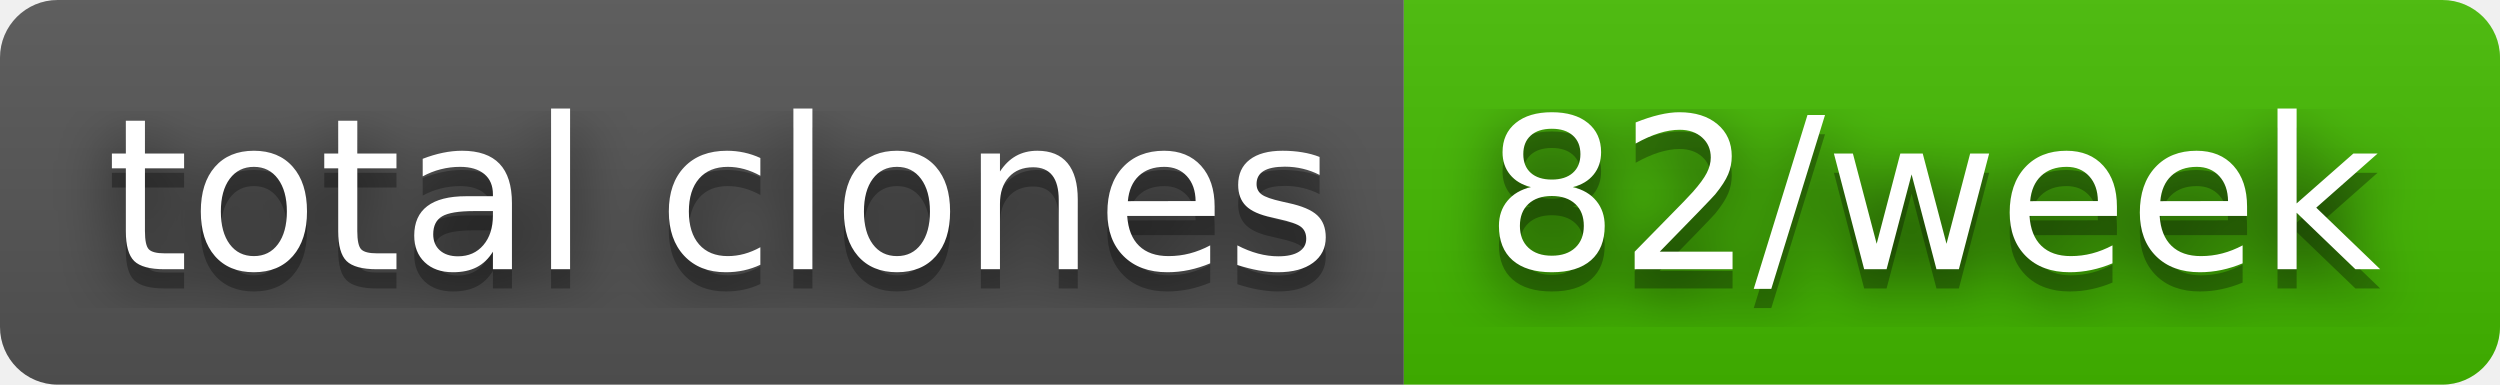
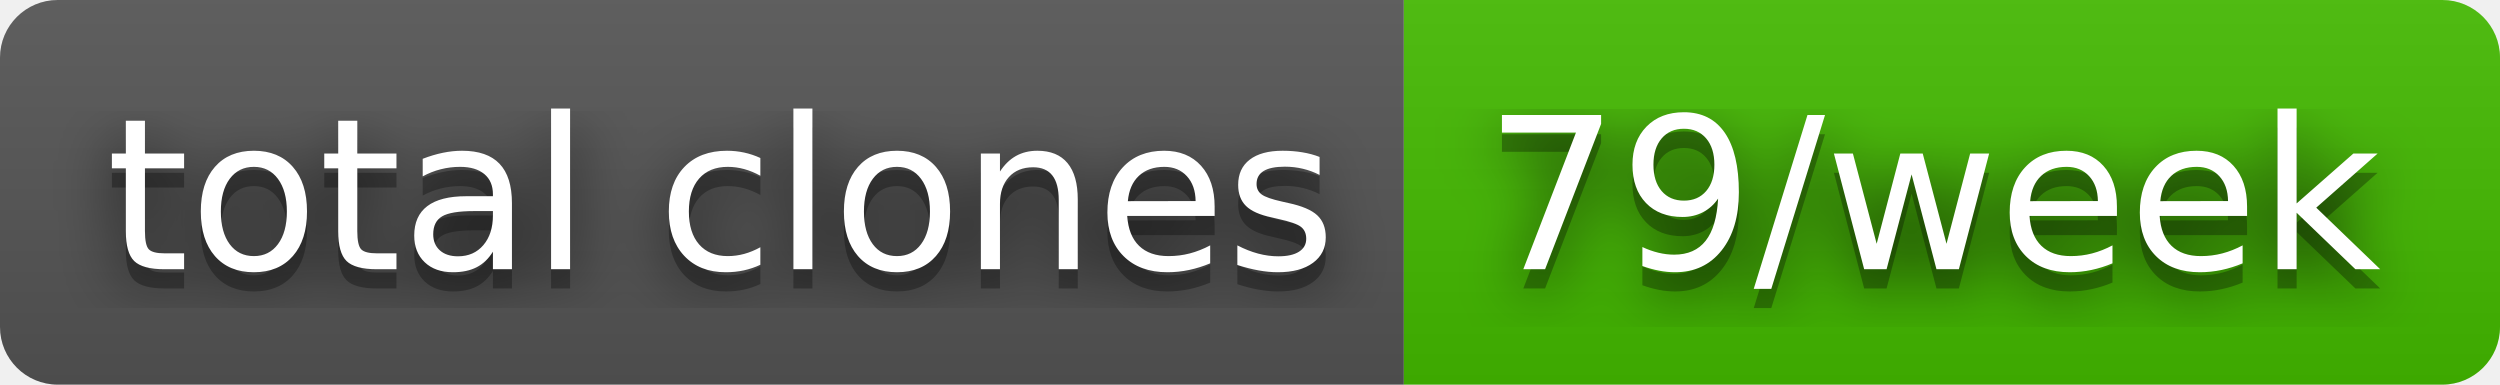
- <svg xmlns="http://www.w3.org/2000/svg" width="130" height="20" role="img" aria-label="total clones: 82/week">
+ <svg xmlns="http://www.w3.org/2000/svg" width="130" height="20" role="img" aria-label="total clones: 79/week">
  <filter id="blur">
    <feGaussianBlur stdDeviation="16" />
  </filter>
  <linearGradient id="s" x2="0" y2="100%">
    <stop offset="0" stop-color="#bbb" stop-opacity=".1" />
    <stop offset="1" stop-opacity=".1" />
  </linearGradient>
  <clipPath id="r">
    <rect width="130" height="20" rx="3" />
  </clipPath>
  <g clip-path="url(#r)">
    <rect width="73" height="20" fill="#555" />
    <rect x="73" width="57" height="20" fill="#4b0" />
    <rect width="130" height="20" fill="url(#s)" />
  </g>
  <g fill="#fff" text-anchor="middle" font-family="Verdana,Geneva,DejaVu Sans,sans-serif" text-rendering="geometricPrecision" font-size="110">
    <g transform="scale(.1)">
      <g aria-hidden="true" fill="#010101">
        <text x="375" y="150" fill-opacity=".8" filter="url(#blur)" textLength="630">total clones</text>
        <text x="375" y="150" fill-opacity=".3" textLength="630">total clones</text>
      </g>
      <text x="375" y="140" textLength="630">total clones</text>
    </g>
    <g transform="scale(.1)">
      <g aria-hidden="true" fill="#010101">
-         <text x="1005" y="150" fill-opacity=".8" filter="url(#blur)" textLength="470">82/week</text>
-         <text x="1005" y="150" fill-opacity=".3" textLength="470">82/week</text>
+         <text x="1005" y="150" fill-opacity=".8" filter="url(#blur)" textLength="470">79/week</text>
+         <text x="1005" y="150" fill-opacity=".3" textLength="470">79/week</text>
      </g>
-       <text x="1005" y="140" textLength="470">82/week</text>
+       <text x="1005" y="140" textLength="470">79/week</text>
    </g>
  </g>
</svg>
